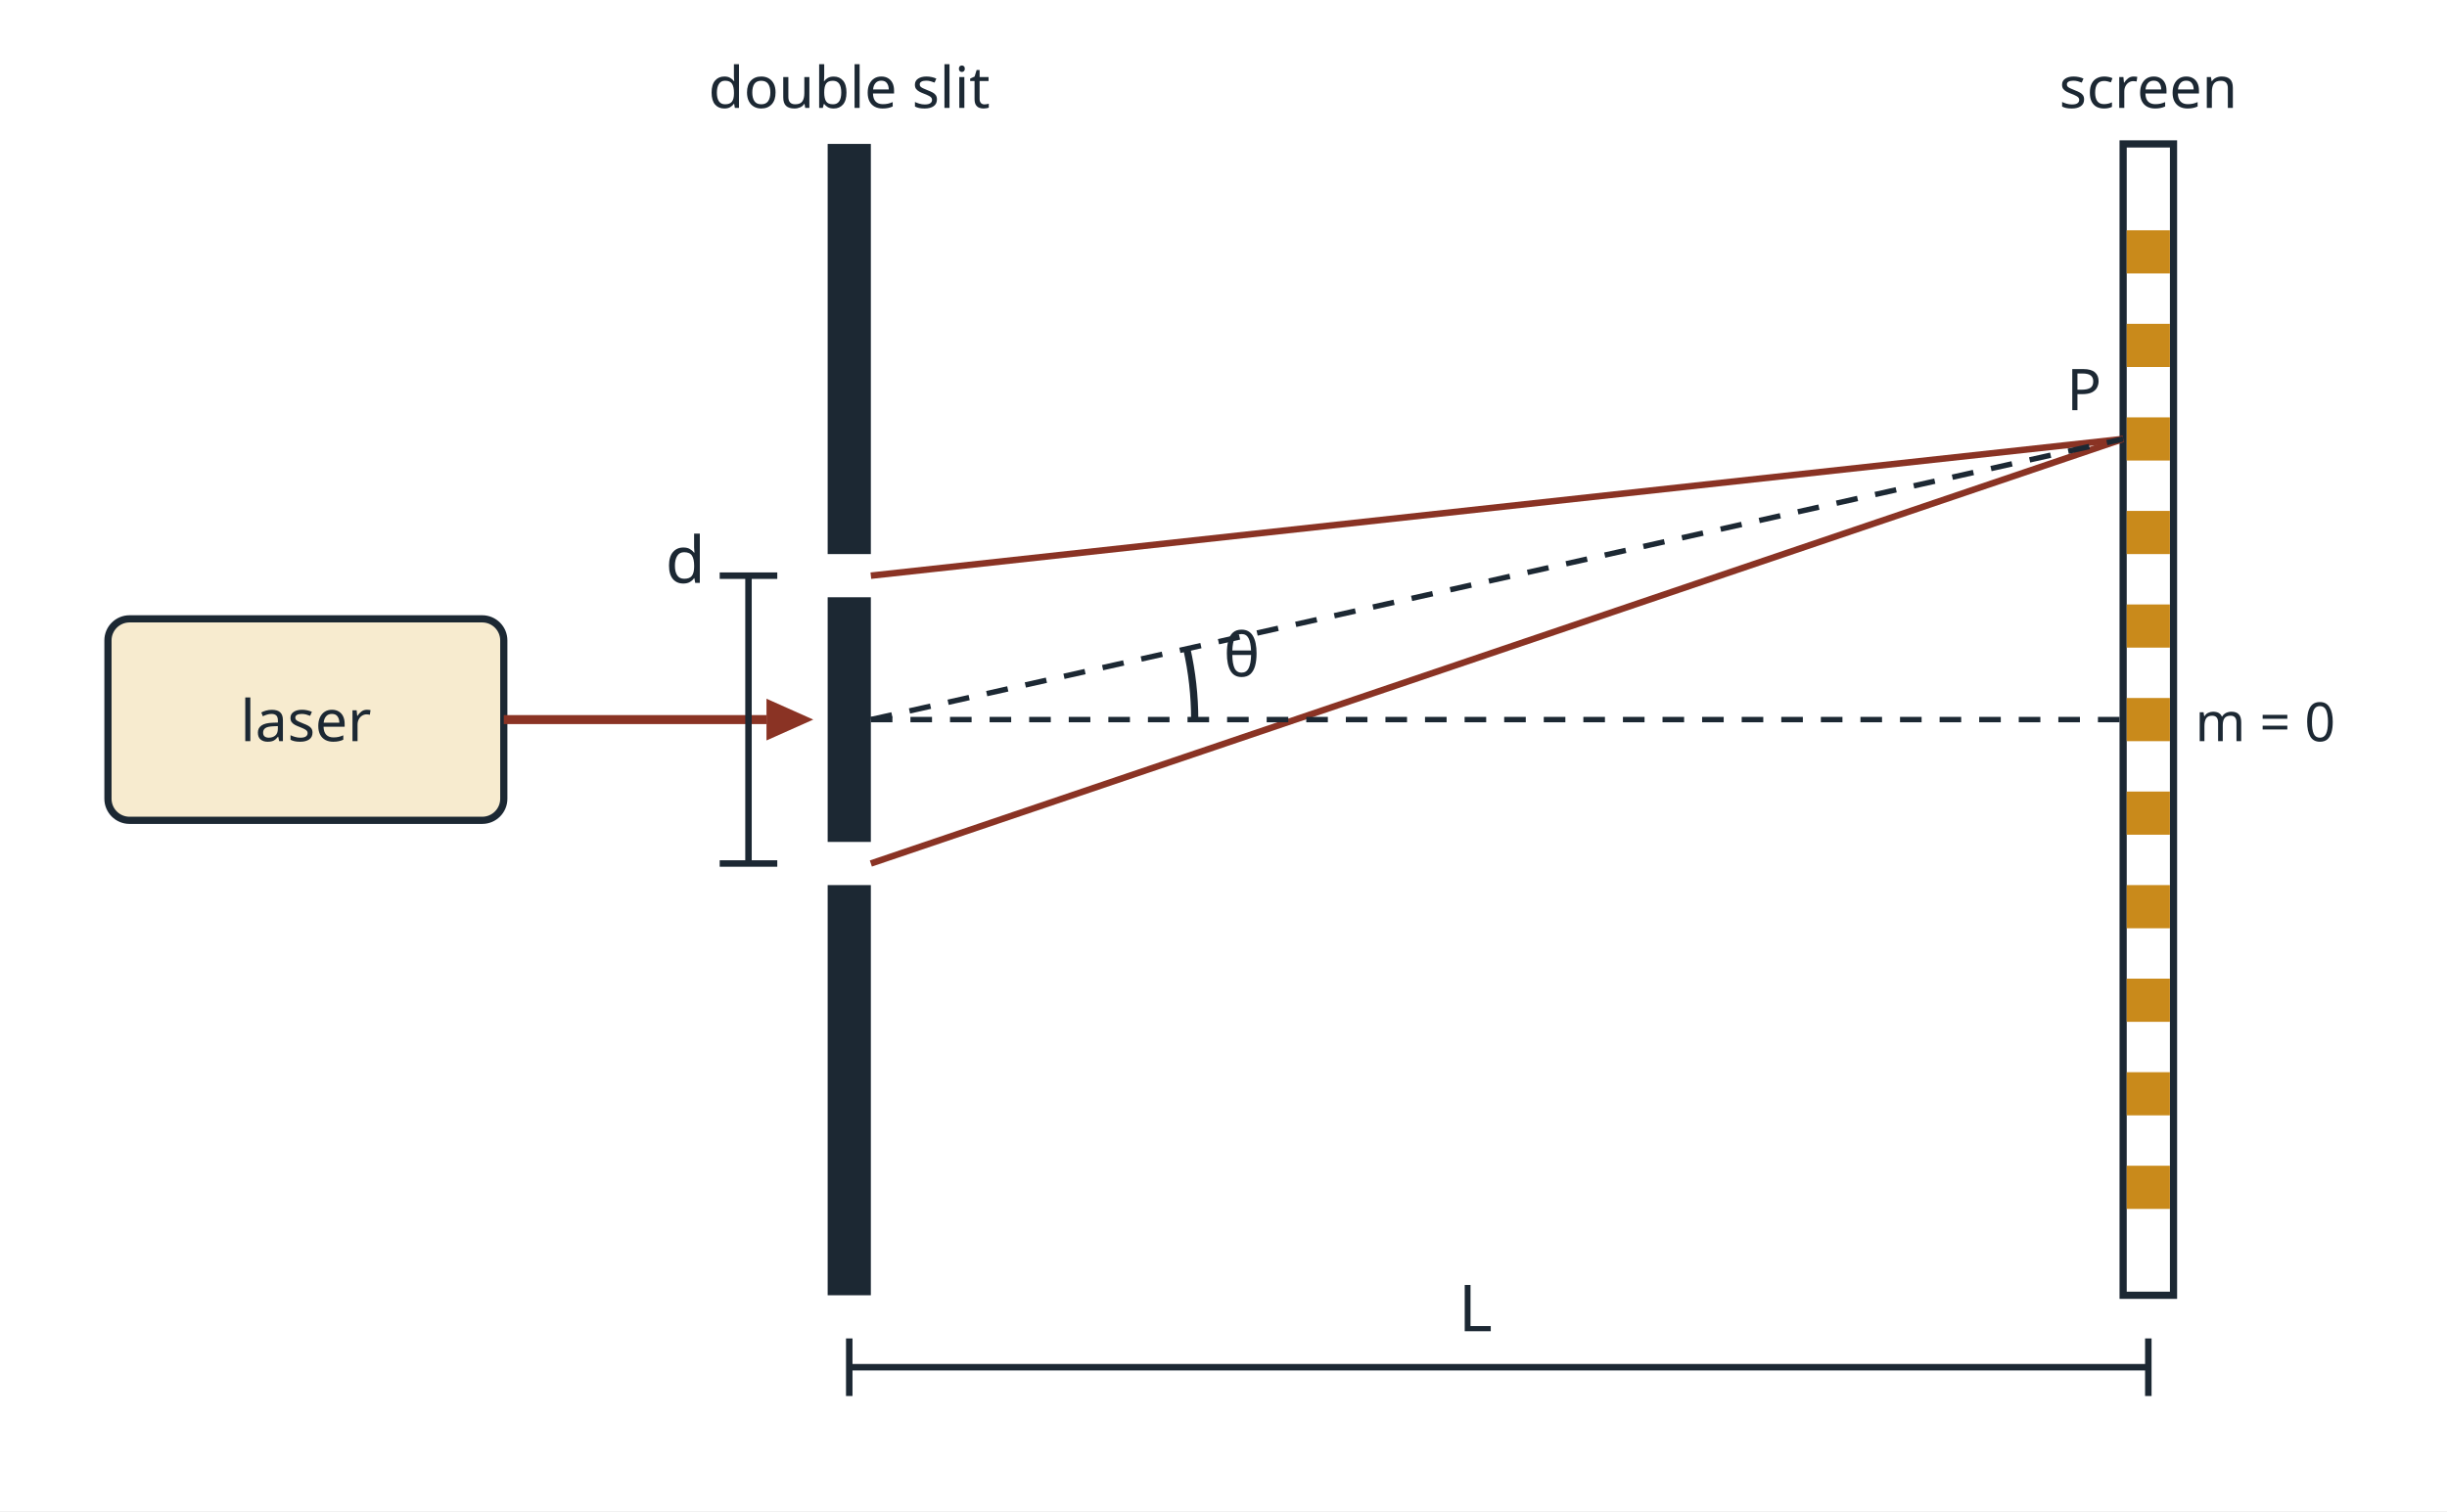
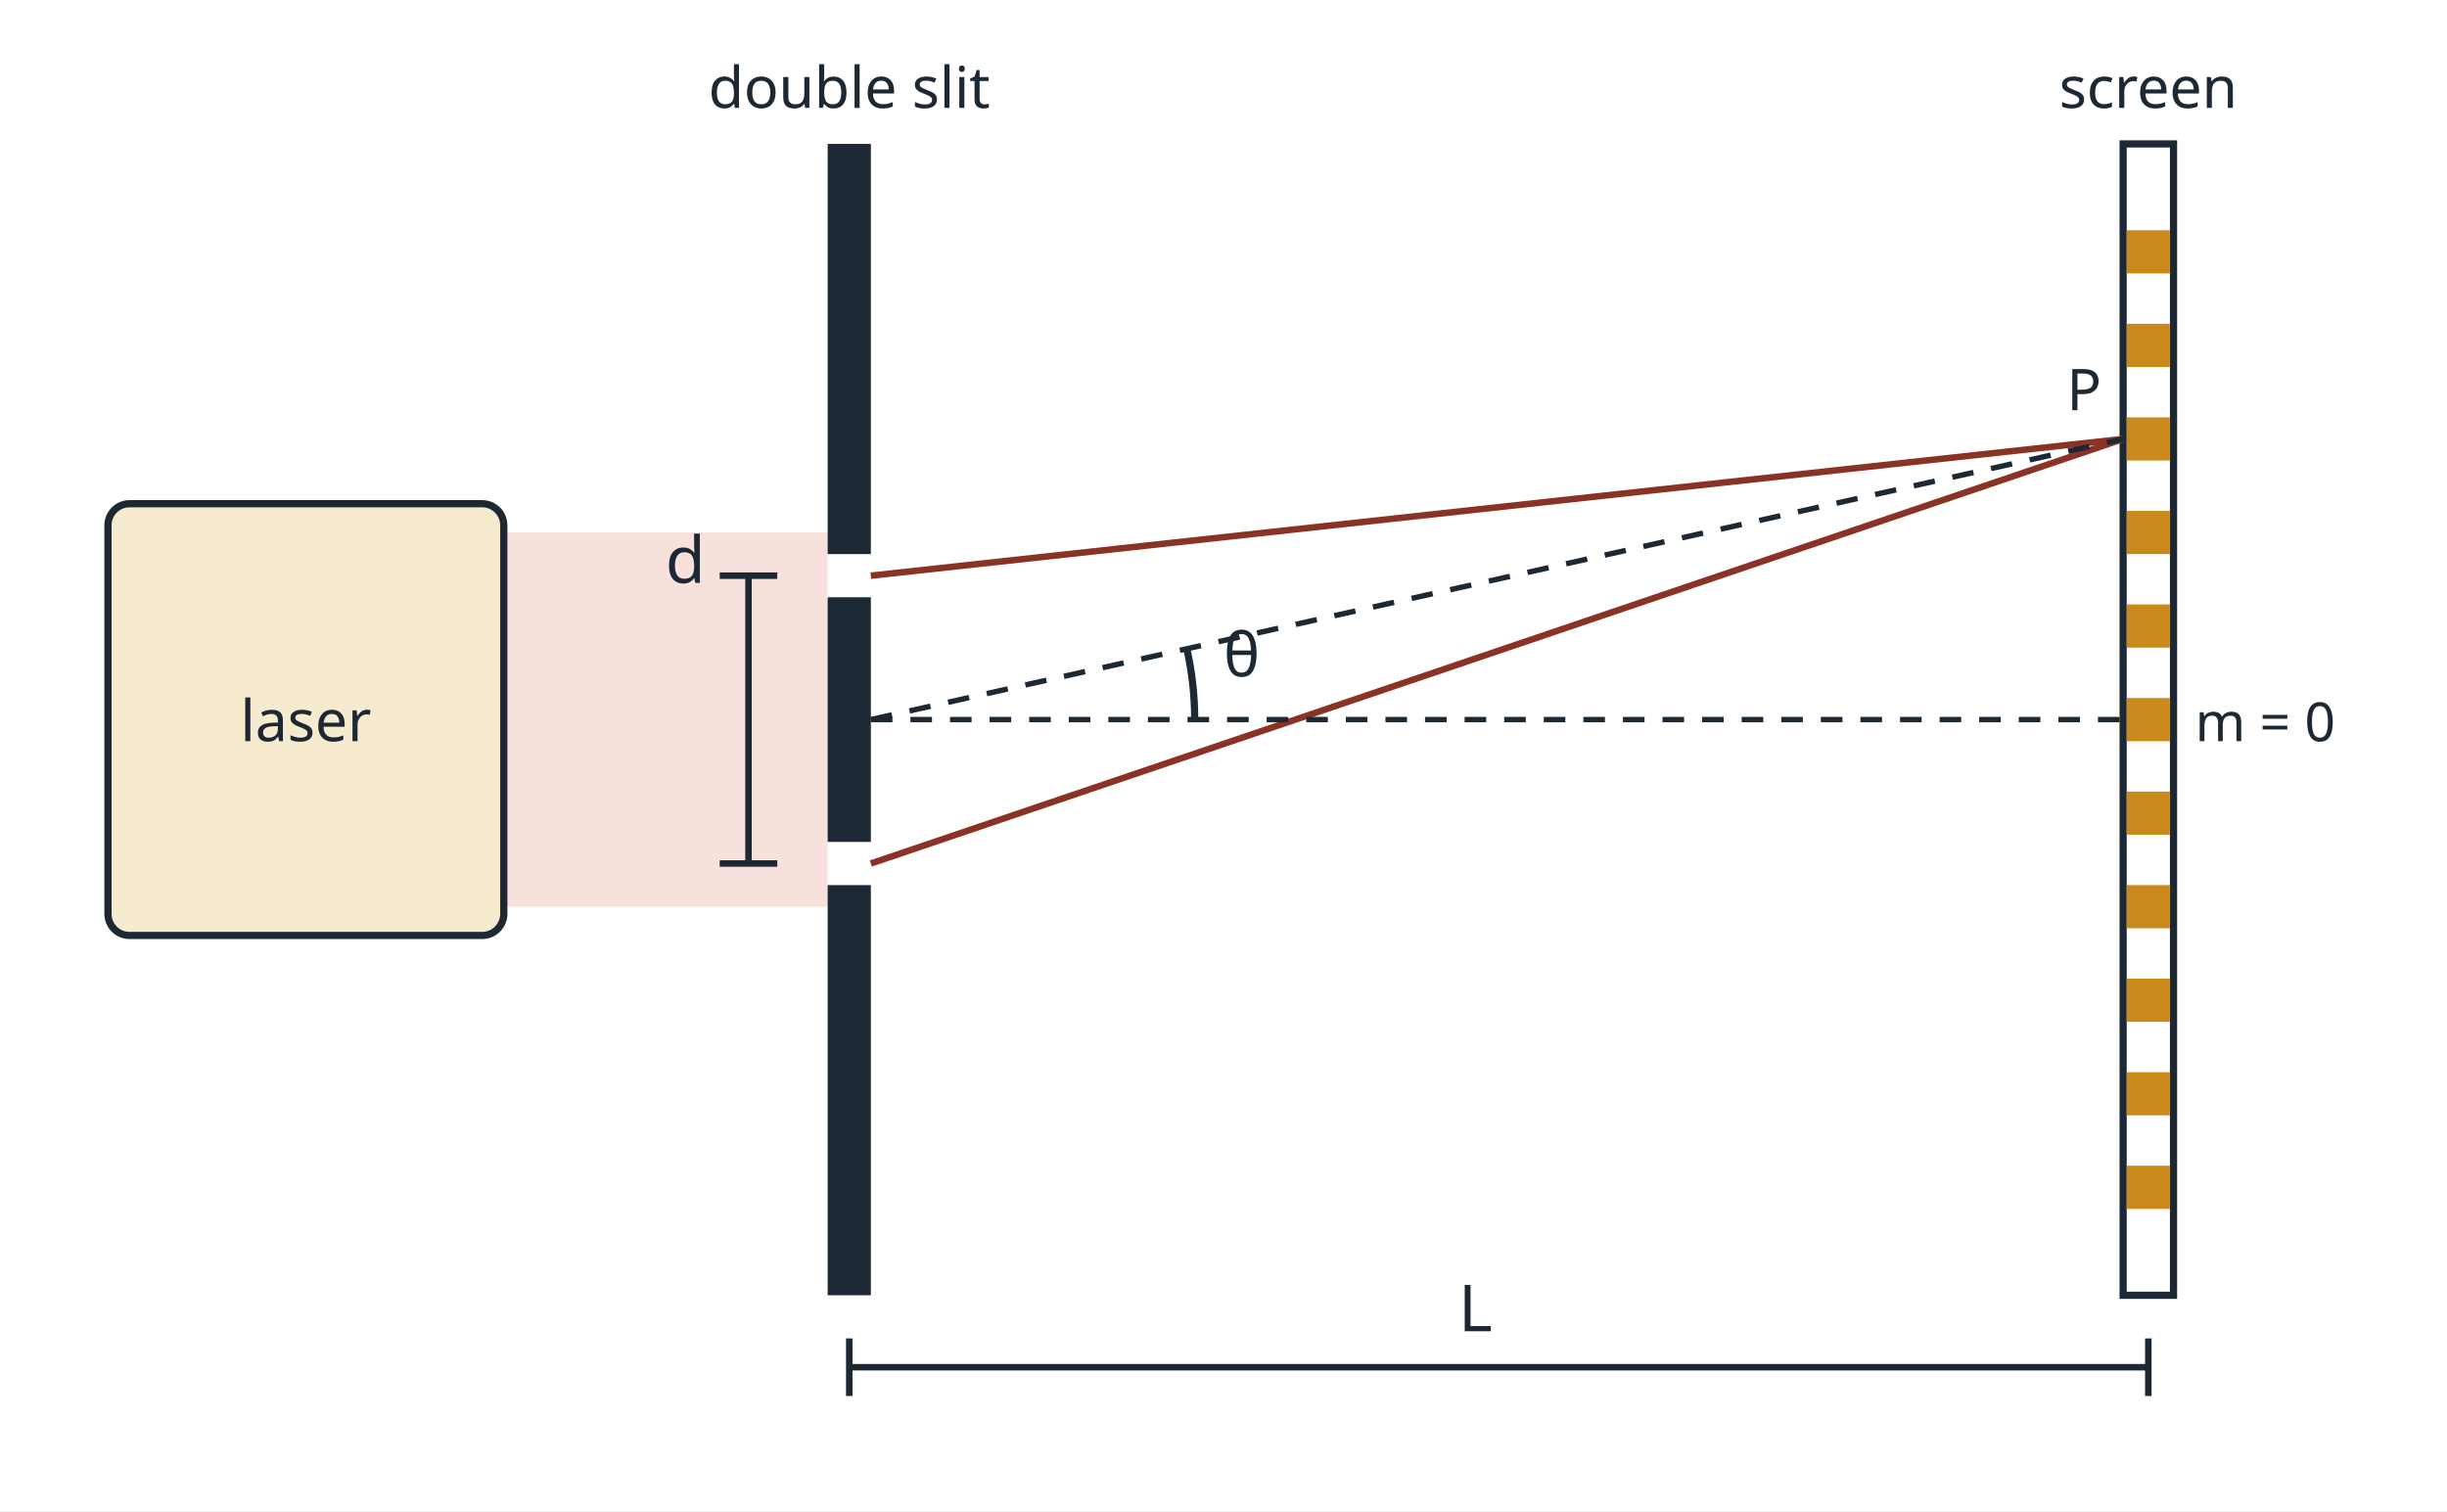
<svg xmlns="http://www.w3.org/2000/svg" viewBox="0 0 680 420" width="680" height="420" font-family="sans-serif">
  <rect width="680" height="420" fill="#ffffff" />
-   <rect x="30" y="172" width="110" height="56" rx="6" fill="#f7ebcf" stroke="#1c2833" stroke-width="2" />
-   <line x1="140.0" y1="200.0" x2="213.0" y2="200.0" stroke="#8a3324" stroke-width="2.5" />
-   <polygon points="226.0,200.0 213.0,205.8 213.0,194.2" fill="#8a3324" />
+   <rect x="140" y="148" width="90" height="104" fill="#f8e1dc" />
+   <rect x="30" y="140" width="110" height="120" rx="6" fill="#f7ebcf" stroke="#1c2833" stroke-width="2" />
  <rect x="230" y="40" width="12" height="114" fill="#1c2833" />
  <rect x="230" y="166" width="12" height="68" fill="#1c2833" />
  <rect x="230" y="246" width="12" height="114" fill="#1c2833" />
  <rect x="590" y="40" width="14" height="320" fill="#ffffff" stroke="#1c2833" stroke-width="2" />
  <rect x="591" y="64" width="12" height="12" fill="#c98a1b" />
  <rect x="591" y="90" width="12" height="12" fill="#c98a1b" />
  <rect x="591" y="116" width="12" height="12" fill="#c98a1b" />
  <rect x="591" y="142" width="12" height="12" fill="#c98a1b" />
  <rect x="591" y="168" width="12" height="12" fill="#c98a1b" />
  <rect x="591" y="194" width="12" height="12" fill="#c98a1b" />
  <rect x="591" y="220" width="12" height="12" fill="#c98a1b" />
  <rect x="591" y="246" width="12" height="12" fill="#c98a1b" />
  <rect x="591" y="272" width="12" height="12" fill="#c98a1b" />
  <rect x="591" y="298" width="12" height="12" fill="#c98a1b" />
  <rect x="591" y="324" width="12" height="12" fill="#c98a1b" />
  <line x1="242.0" y1="160.0" x2="590.0" y2="122.0" stroke="#8a3324" stroke-width="1.8" />
  <line x1="242.0" y1="240.0" x2="590.0" y2="122.0" stroke="#8a3324" stroke-width="1.8" />
  <line x1="242.0" y1="200.0" x2="590.0" y2="200.0" stroke="#1c2833" stroke-width="1.5" stroke-dasharray="6 5" />
  <line x1="242.0" y1="200.0" x2="590.0" y2="122.0" stroke="#1c2833" stroke-width="1.5" stroke-dasharray="6 5" />
  <path d="M332,200 A90,90 0 0 0 329.8,180.3" fill="none" stroke="#1c2833" stroke-width="2" />
  <line x1="208.0" y1="160.0" x2="208.0" y2="240.0" stroke="#1c2833" stroke-width="1.8" />
  <line x1="200.0" y1="160.0" x2="216.0" y2="160.0" stroke="#1c2833" stroke-width="1.8" />
  <line x1="200.0" y1="240.0" x2="216.0" y2="240.0" stroke="#1c2833" stroke-width="1.8" />
  <line x1="236.0" y1="380.0" x2="597.0" y2="380.0" stroke="#1c2833" stroke-width="1.8" />
  <line x1="236.0" y1="372.0" x2="236.0" y2="388.0" stroke="#1c2833" stroke-width="1.8" />
  <line x1="597.0" y1="372.0" x2="597.0" y2="388.0" stroke="#1c2833" stroke-width="1.8" />
  <text x="85.0" y="206.0" font-size="16" fill="#1c2833" text-anchor="middle" font-weight="normal">laser</text>
  <text x="236.0" y="30.0" font-size="16" fill="#1c2833" text-anchor="middle" font-weight="normal">double slit</text>
  <text x="196.0" y="162.0" font-size="18" fill="#1c2833" text-anchor="end" font-weight="normal">d</text>
  <text x="597.0" y="30.0" font-size="16" fill="#1c2833" text-anchor="middle" font-weight="normal">screen</text>
  <text x="410.0" y="370.0" font-size="18" fill="#1c2833" text-anchor="middle" font-weight="normal">L</text>
  <text x="340.0" y="188.0" font-size="17" fill="#1c2833" text-anchor="start" font-weight="normal">θ</text>
  <text x="610.0" y="206.0" font-size="15" fill="#1c2833" text-anchor="start" font-weight="normal">m = 0</text>
  <text x="584.0" y="114.0" font-size="16" fill="#1c2833" text-anchor="end" font-weight="normal">P</text>
</svg>
